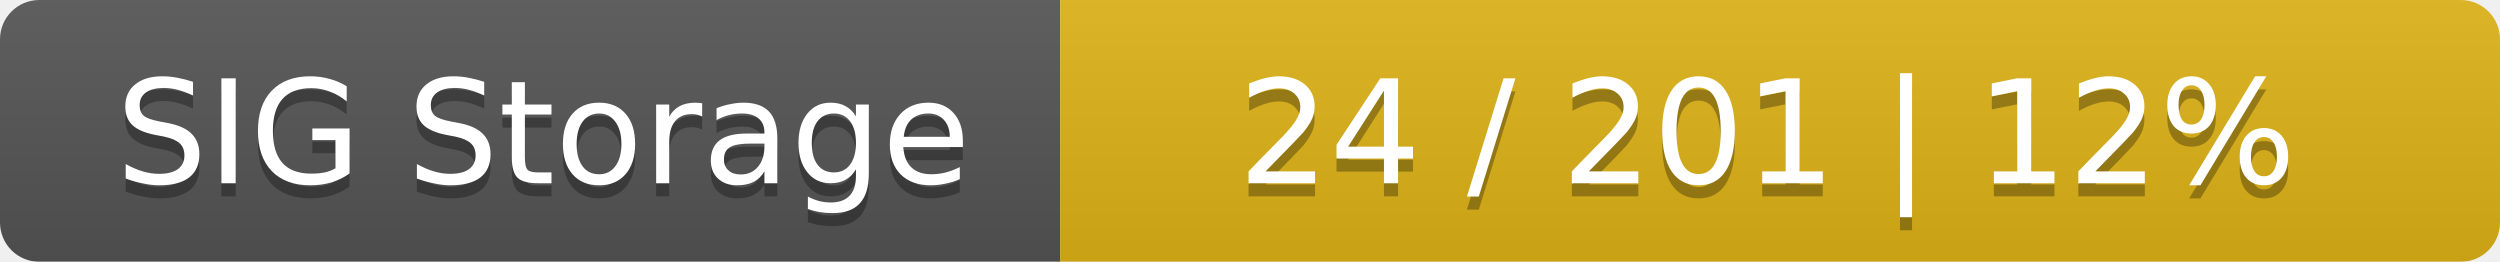
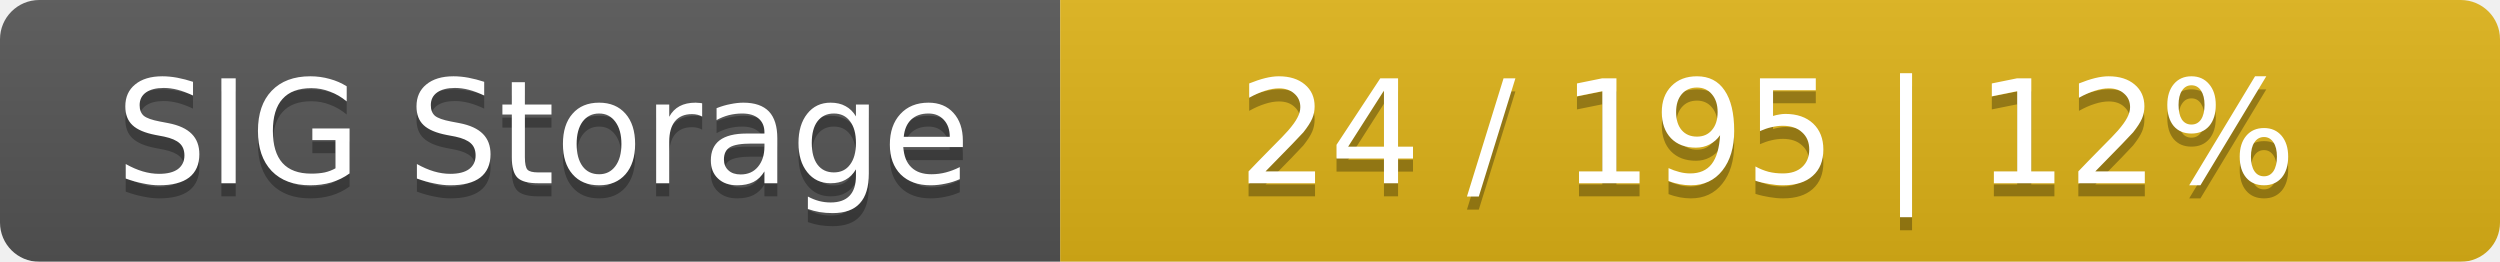
<svg xmlns="http://www.w3.org/2000/svg" width="191" height="20">
  <linearGradient id="smooth" x2="0" y2="100%">
    <stop offset="0" stop-color="#bbb" stop-opacity=".1" />
    <stop offset="1" stop-opacity=".1" />
  </linearGradient>
  <mask id="round">
    <rect width="191" height="20" rx="3" fill="#fff" />
  </mask>
  <g mask="url(#round)">
    <rect width="81" height="20" fill="#555" />
    <rect x="81" width="110" height="20" fill="#dfb317" />
    <rect width="191" height="20" fill="url(#smooth)" />
  </g>
  <g fill="#fff" text-anchor="middle" font-family="DejaVu Sans,Verdana,Geneva,sans-serif" font-size="11">
    <text x="41.5" y="15" fill="#010101" fill-opacity=".3">SIG Storage</text>
    <text x="41.5" y="14">SIG Storage</text>
-     <text x="135" y="15" fill="#010101" fill-opacity=".3">24 / 201    |    12%</text>
-     <text x="135" y="14">24 / 201    |    12%</text>
+     <text x="135" y="15" fill="#010101" fill-opacity=".3">24 / 195    |    12%</text>
+     <text x="135" y="14">24 / 195    |    12%</text>
  </g>
</svg>
